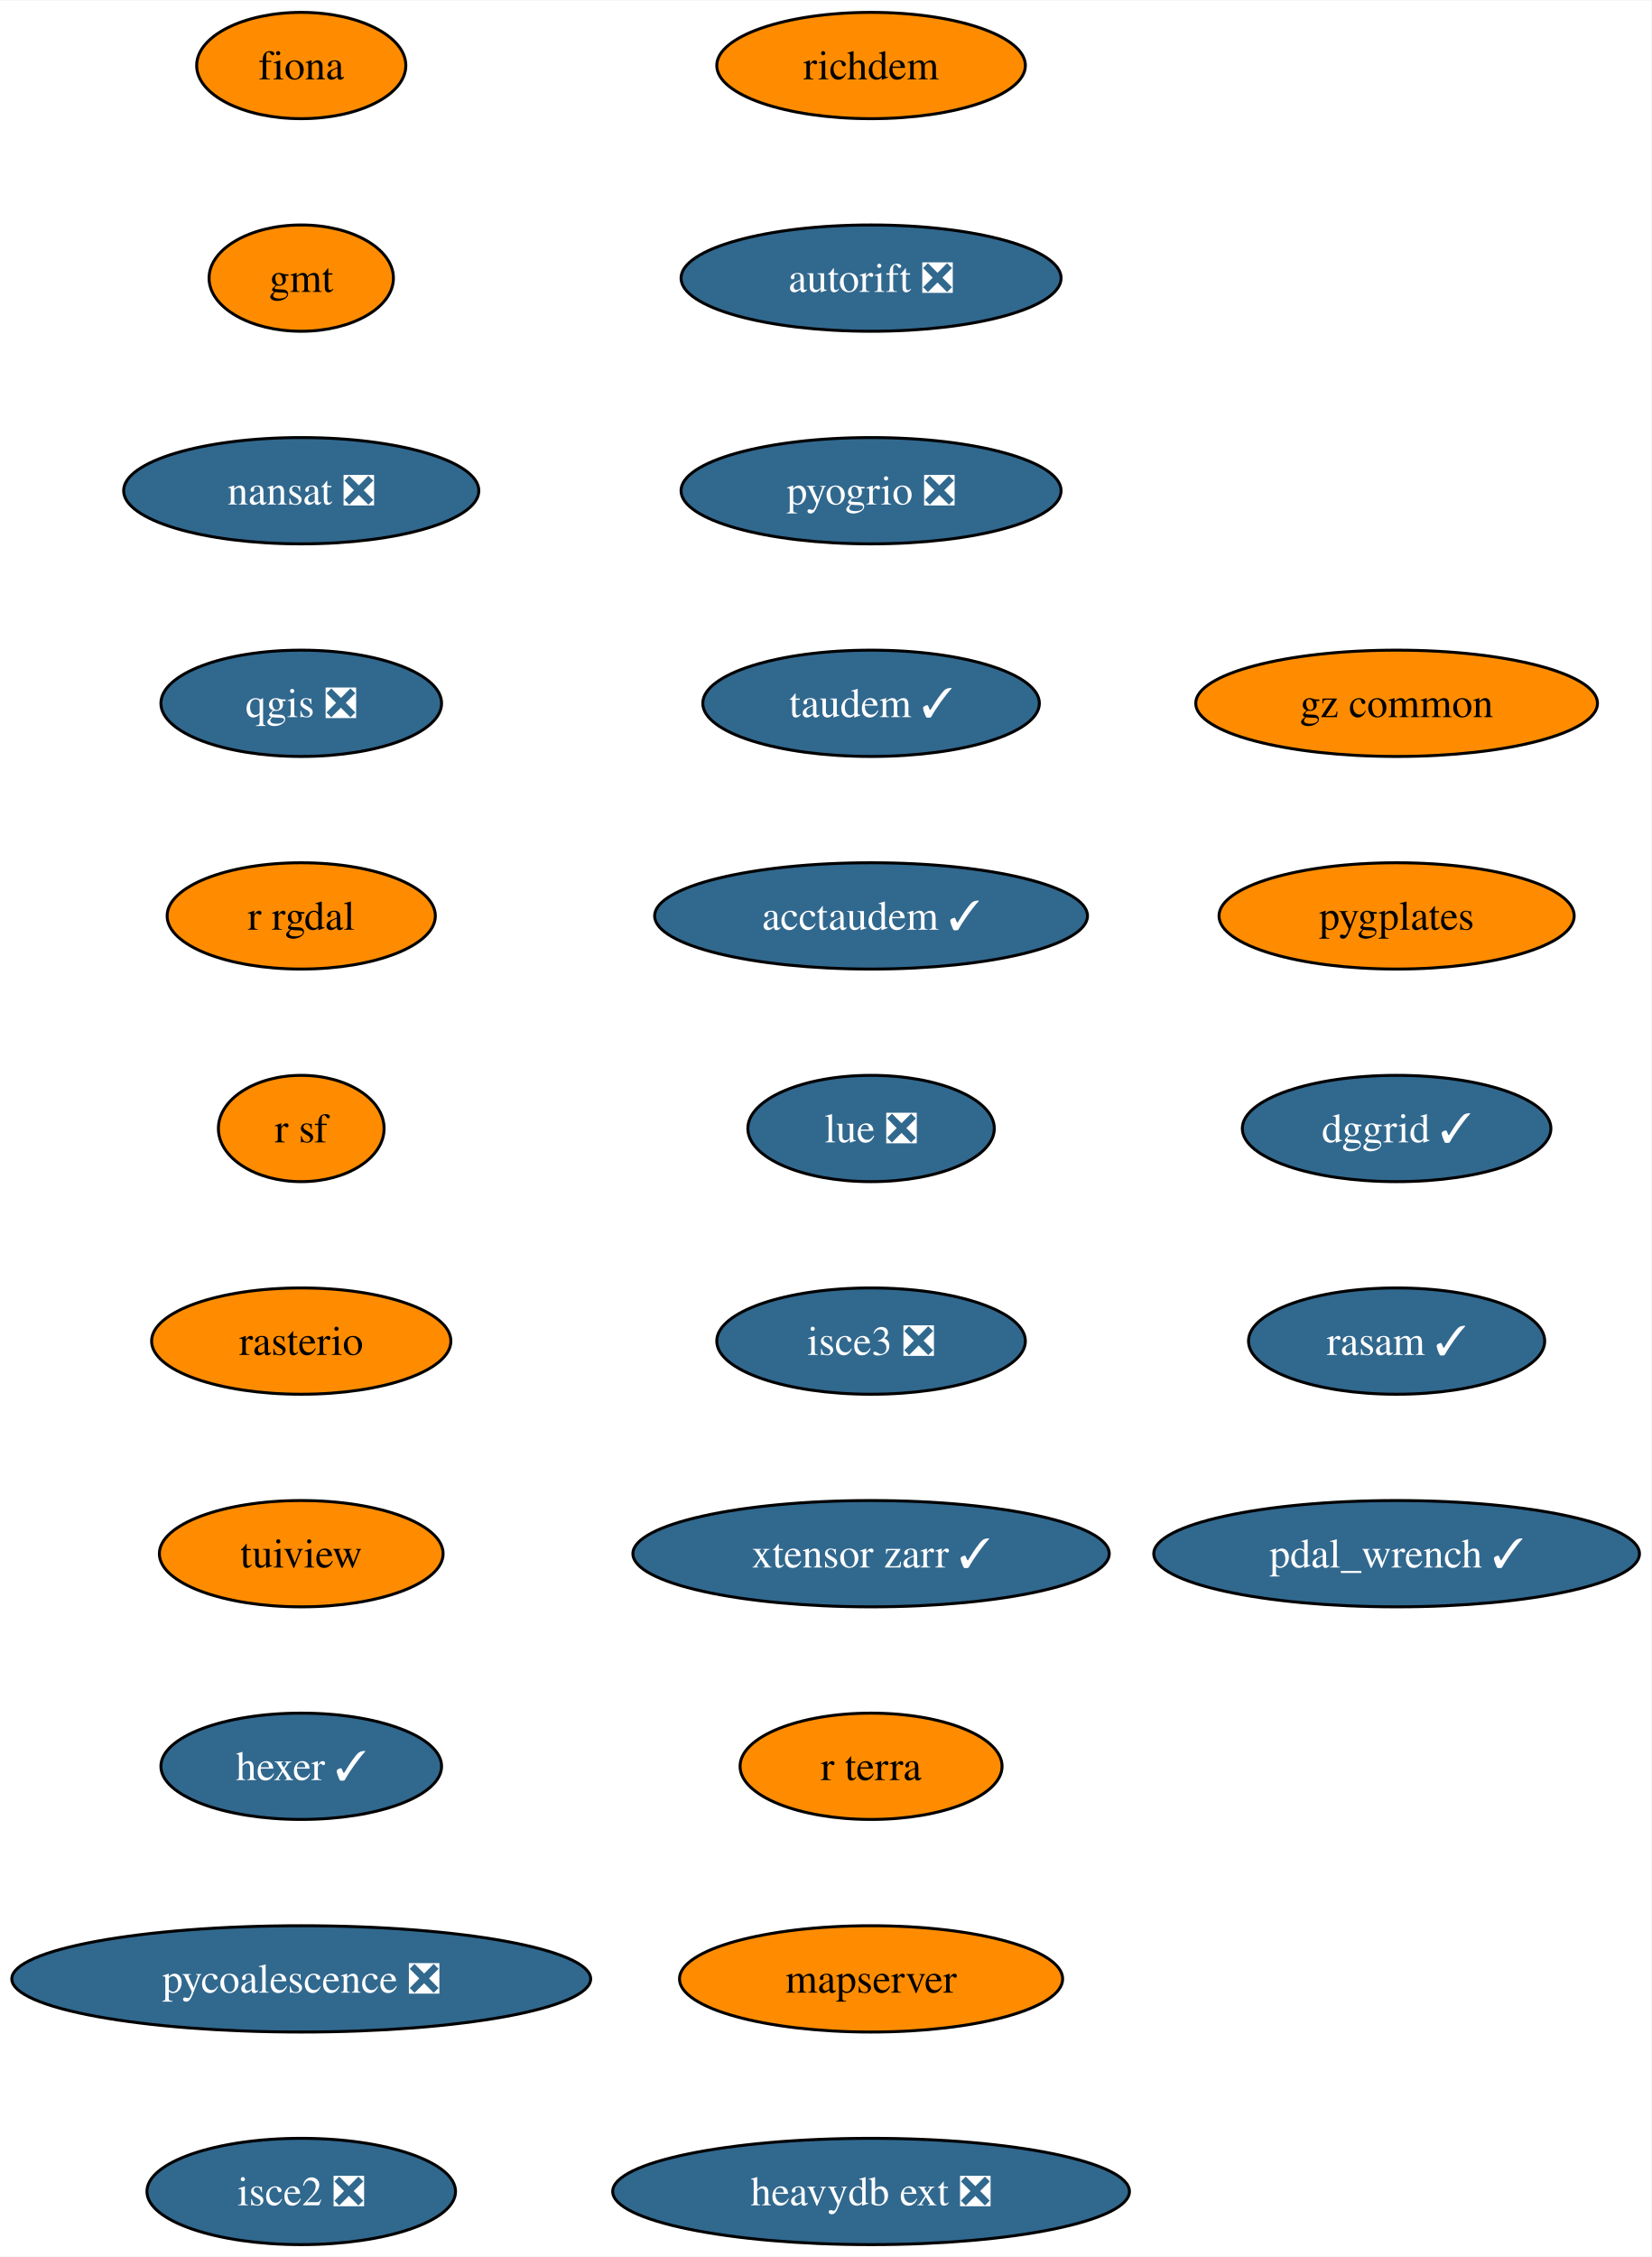
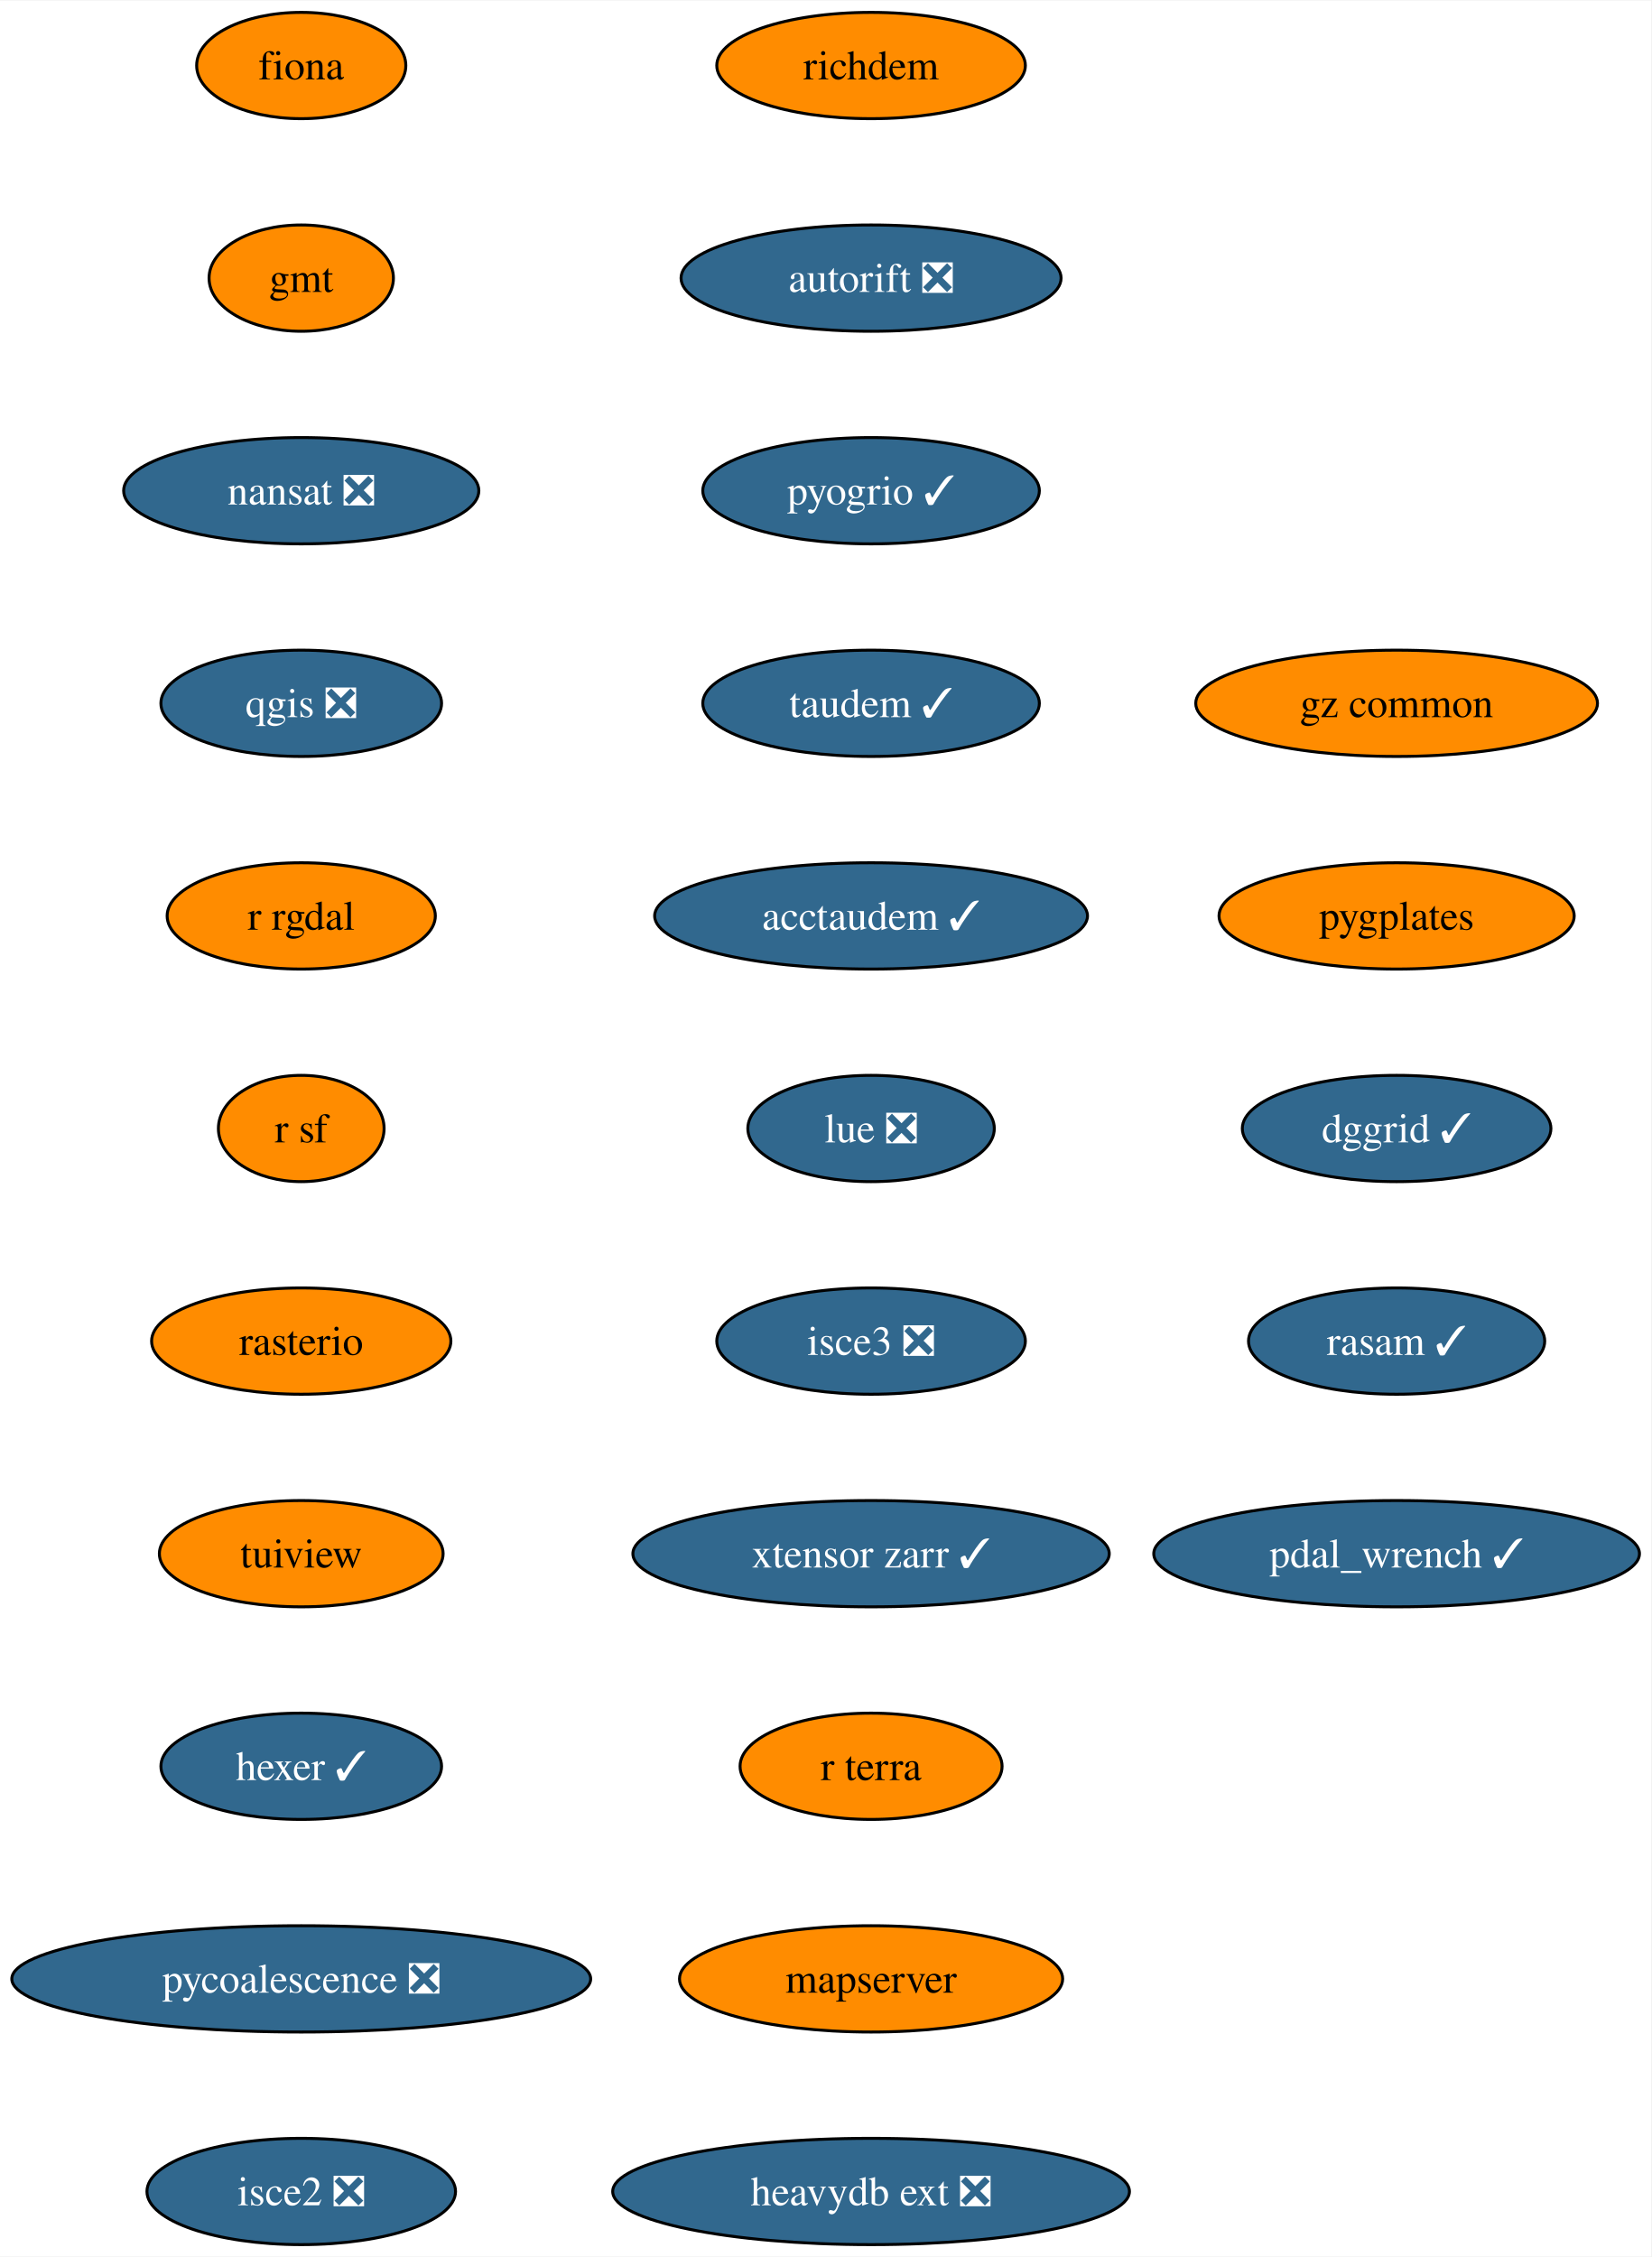
<svg xmlns="http://www.w3.org/2000/svg" xmlns:xlink="http://www.w3.org/1999/xlink" width="559pt" height="764pt" viewBox="0.00 0.00 559.28 764.00">
  <g id="graph0" class="graph" transform="scale(1 1) rotate(0) translate(4 760)">
    <polygon fill="white" stroke="none" points="-4,4 -4,-760 555.28,-760 555.28,4 -4,4" />
    <g id="node1" class="node">
      <g id="a_node1">
        <a xlink:href="https://github.com/conda-forge/fiona-feedstock" xlink:title="fiona">
          <ellipse fill="#ff8c00" stroke="black" cx="98.03" cy="-738" rx="35.42" ry="18" />
          <text text-anchor="middle" x="98.03" y="-733.33" font-family="Times,serif" font-size="14.00">fiona</text>
        </a>
      </g>
    </g>
    <g id="node2" class="node">
      <g id="a_node2">
        <a xlink:href="https://github.com/conda-forge/gmt-feedstock" xlink:title="gmt">
          <ellipse fill="#ff8c00" stroke="black" cx="98.03" cy="-666" rx="31.22" ry="18" />
          <text text-anchor="middle" x="98.03" y="-661.33" font-family="Times,serif" font-size="14.00">gmt</text>
        </a>
      </g>
    </g>
    <g id="node3" class="node">
      <g id="a_node3">
        <a xlink:href="https://github.com/conda-forge/nansat-feedstock/pull/40" xlink:title="nansat ❎">
          <ellipse fill="#31688e" stroke="black" cx="98.03" cy="-594" rx="60.15" ry="18" />
          <text text-anchor="middle" x="98.03" y="-589.33" font-family="Times,serif" font-size="14.00" fill="white">nansat ❎</text>
        </a>
      </g>
    </g>
    <g id="node4" class="node">
      <g id="a_node4">
        <a xlink:href="https://github.com/conda-forge/qgis-feedstock/pull/434" xlink:title="qgis ❎">
          <ellipse fill="#31688e" stroke="black" cx="98.03" cy="-522" rx="47.53" ry="18" />
          <text text-anchor="middle" x="98.03" y="-517.33" font-family="Times,serif" font-size="14.00" fill="white">qgis ❎</text>
        </a>
      </g>
    </g>
    <g id="node5" class="node">
      <g id="a_node5">
        <a xlink:href="https://github.com/conda-forge/r-rgdal-feedstock" xlink:title="r rgdal">
          <ellipse fill="#ff8c00" stroke="black" cx="98.03" cy="-450" rx="45.42" ry="18" />
          <text text-anchor="middle" x="98.03" y="-445.32" font-family="Times,serif" font-size="14.00">r rgdal</text>
        </a>
      </g>
    </g>
    <g id="node6" class="node">
      <g id="a_node6">
        <a xlink:href="https://github.com/conda-forge/r-sf-feedstock" xlink:title="r sf">
          <ellipse fill="#ff8c00" stroke="black" cx="98.03" cy="-378" rx="28.06" ry="18" />
          <text text-anchor="middle" x="98.03" y="-373.32" font-family="Times,serif" font-size="14.00">r sf</text>
        </a>
      </g>
    </g>
    <g id="node7" class="node">
      <g id="a_node7">
        <a xlink:href="https://github.com/conda-forge/rasterio-feedstock" xlink:title="rasterio">
          <ellipse fill="#ff8c00" stroke="black" cx="98.03" cy="-306" rx="50.68" ry="18" />
          <text text-anchor="middle" x="98.03" y="-301.32" font-family="Times,serif" font-size="14.00">rasterio</text>
        </a>
      </g>
    </g>
    <g id="node8" class="node">
      <g id="a_node8">
        <a xlink:href="https://github.com/conda-forge/tuiview-feedstock" xlink:title="tuiview">
          <ellipse fill="#ff8c00" stroke="black" cx="98.03" cy="-234" rx="48.05" ry="18" />
          <text text-anchor="middle" x="98.03" y="-229.32" font-family="Times,serif" font-size="14.00">tuiview</text>
        </a>
      </g>
    </g>
    <g id="node9" class="node">
      <g id="a_node9">
        <a xlink:href="https://github.com/conda-forge/hexer-feedstock/pull/14" xlink:title="hexer ✓">
          <ellipse fill="#31688e" stroke="black" cx="98.03" cy="-162" rx="47.53" ry="18" />
          <text text-anchor="middle" x="98.03" y="-157.32" font-family="Times,serif" font-size="14.00" fill="white">hexer ✓</text>
        </a>
      </g>
    </g>
    <g id="node10" class="node">
      <g id="a_node10">
        <a xlink:href="https://github.com/conda-forge/pycoalescence-feedstock/pull/59" xlink:title="pycoalescence ❎">
          <ellipse fill="#31688e" stroke="black" cx="98.03" cy="-90" rx="98.03" ry="18" />
          <text text-anchor="middle" x="98.03" y="-85.33" font-family="Times,serif" font-size="14.00" fill="white">pycoalescence ❎</text>
        </a>
      </g>
    </g>
    <g id="node11" class="node">
      <g id="a_node11">
        <a xlink:href="https://github.com/conda-forge/isce2-feedstock/pull/68" xlink:title="isce2 ❎">
          <ellipse fill="#31688e" stroke="black" cx="98.03" cy="-18" rx="52.26" ry="18" />
          <text text-anchor="middle" x="98.03" y="-13.32" font-family="Times,serif" font-size="14.00" fill="white">isce2 ❎</text>
        </a>
      </g>
    </g>
    <g id="node12" class="node">
      <g id="a_node12">
        <a xlink:href="https://github.com/conda-forge/richdem-feedstock" xlink:title="richdem">
          <ellipse fill="#ff8c00" stroke="black" cx="291.03" cy="-738" rx="52.26" ry="18" />
          <text text-anchor="middle" x="291.03" y="-733.33" font-family="Times,serif" font-size="14.00">richdem</text>
        </a>
      </g>
    </g>
    <g id="node13" class="node">
      <g id="a_node13">
        <a xlink:href="https://github.com/conda-forge/autorift-feedstock/pull/49" xlink:title="autorift ❎">
          <ellipse fill="#31688e" stroke="black" cx="291.03" cy="-666" rx="64.36" ry="18" />
          <text text-anchor="middle" x="291.03" y="-661.33" font-family="Times,serif" font-size="14.00" fill="white">autorift ❎</text>
        </a>
      </g>
    </g>
    <g id="node14" class="node">
      <g id="a_node14">
-         <a xlink:href="https://github.com/conda-forge/pyogrio-feedstock/pull/46" xlink:title="pyogrio ❎">
-           <ellipse fill="#31688e" stroke="black" cx="291.03" cy="-594" rx="64.36" ry="18" />
-           <text text-anchor="middle" x="291.03" y="-589.33" font-family="Times,serif" font-size="14.00" fill="white">pyogrio ❎</text>
+         <a xlink:href="https://github.com/conda-forge/pyogrio-feedstock/pull/46" xlink:title="pyogrio ✓">
+           <ellipse fill="#31688e" stroke="black" cx="291.03" cy="-594" rx="57" ry="18" />
+           <text text-anchor="middle" x="291.03" y="-589.33" font-family="Times,serif" font-size="14.00" fill="white">pyogrio ✓</text>
        </a>
      </g>
    </g>
    <g id="node15" class="node">
      <g id="a_node15">
        <a xlink:href="https://github.com/conda-forge/taudem-feedstock/pull/18" xlink:title="taudem ✓">
          <ellipse fill="#31688e" stroke="black" cx="291.03" cy="-522" rx="57" ry="18" />
          <text text-anchor="middle" x="291.03" y="-517.33" font-family="Times,serif" font-size="14.00" fill="white">taudem ✓</text>
        </a>
      </g>
    </g>
    <g id="node16" class="node">
      <g id="a_node16">
        <a xlink:href="https://github.com/conda-forge/acctaudem-feedstock/pull/13" xlink:title="acctaudem ✓">
          <ellipse fill="#31688e" stroke="black" cx="291.03" cy="-450" rx="73.3" ry="18" />
          <text text-anchor="middle" x="291.03" y="-445.32" font-family="Times,serif" font-size="14.00" fill="white">acctaudem ✓</text>
        </a>
      </g>
    </g>
    <g id="node17" class="node">
      <g id="a_node17">
        <a xlink:href="https://github.com/conda-forge/lue-feedstock/pull/47" xlink:title="lue ❎">
          <ellipse fill="#31688e" stroke="black" cx="291.03" cy="-378" rx="41.74" ry="18" />
          <text text-anchor="middle" x="291.03" y="-373.32" font-family="Times,serif" font-size="14.00" fill="white">lue ❎</text>
        </a>
      </g>
    </g>
    <g id="node18" class="node">
      <g id="a_node18">
        <a xlink:href="https://github.com/conda-forge/isce3-feedstock/pull/61" xlink:title="isce3 ❎">
          <ellipse fill="#31688e" stroke="black" cx="291.03" cy="-306" rx="52.26" ry="18" />
          <text text-anchor="middle" x="291.03" y="-301.32" font-family="Times,serif" font-size="14.00" fill="white">isce3 ❎</text>
        </a>
      </g>
    </g>
    <g id="node19" class="node">
      <g id="a_node19">
        <a xlink:href="https://github.com/conda-forge/xtensor-zarr-feedstock/pull/14" xlink:title="xtensor zarr ✓">
          <ellipse fill="#31688e" stroke="black" cx="291.03" cy="-234" rx="80.67" ry="18" />
          <text text-anchor="middle" x="291.03" y="-229.32" font-family="Times,serif" font-size="14.00" fill="white">xtensor zarr ✓</text>
        </a>
      </g>
    </g>
    <g id="node20" class="node">
      <g id="a_node20">
        <a xlink:href="https://github.com/conda-forge/r-terra-feedstock" xlink:title="r terra">
          <ellipse fill="#ff8c00" stroke="black" cx="291.03" cy="-162" rx="44.37" ry="18" />
          <text text-anchor="middle" x="291.03" y="-157.32" font-family="Times,serif" font-size="14.00">r terra</text>
        </a>
      </g>
    </g>
    <g id="node21" class="node">
      <g id="a_node21">
        <a xlink:href="https://github.com/conda-forge/mapserver-feedstock" xlink:title="mapserver">
          <ellipse fill="#ff8c00" stroke="black" cx="291.03" cy="-90" rx="64.89" ry="18" />
          <text text-anchor="middle" x="291.03" y="-85.33" font-family="Times,serif" font-size="14.00">mapserver</text>
        </a>
      </g>
    </g>
    <g id="node22" class="node">
      <g id="a_node22">
        <a xlink:href="https://github.com/conda-forge/heavydb-ext-feedstock/pull/72" xlink:title="heavydb ext ❎">
          <ellipse fill="#31688e" stroke="black" cx="291.03" cy="-18" rx="87.51" ry="18" />
          <text text-anchor="middle" x="291.03" y="-13.32" font-family="Times,serif" font-size="14.00" fill="white">heavydb ext ❎</text>
        </a>
      </g>
    </g>
    <g id="node23" class="node">
      <g id="a_node23">
        <a xlink:href="https://github.com/conda-forge/gz-common-feedstock" xlink:title="gz common">
          <ellipse fill="#ff8c00" stroke="black" cx="469.03" cy="-522" rx="68.04" ry="18" />
          <text text-anchor="middle" x="469.03" y="-517.33" font-family="Times,serif" font-size="14.00">gz common</text>
        </a>
      </g>
    </g>
    <g id="node24" class="node">
      <g id="a_node24">
        <a xlink:href="https://github.com/conda-forge/pygplates-feedstock" xlink:title="pygplates">
          <ellipse fill="#ff8c00" stroke="black" cx="469.03" cy="-450" rx="60.15" ry="18" />
          <text text-anchor="middle" x="469.03" y="-445.32" font-family="Times,serif" font-size="14.00">pygplates</text>
        </a>
      </g>
    </g>
    <g id="node25" class="node">
      <g id="a_node25">
        <a xlink:href="https://github.com/conda-forge/dggrid-feedstock/pull/5" xlink:title="dggrid ✓">
          <ellipse fill="#31688e" stroke="black" cx="469.03" cy="-378" rx="52.26" ry="18" />
          <text text-anchor="middle" x="469.03" y="-373.32" font-family="Times,serif" font-size="14.00" fill="white">dggrid ✓</text>
        </a>
      </g>
    </g>
    <g id="node26" class="node">
      <g id="a_node26">
        <a xlink:href="https://github.com/conda-forge/rasam-feedstock/pull/2" xlink:title="rasam ✓">
          <ellipse fill="#31688e" stroke="black" cx="469.03" cy="-306" rx="50.16" ry="18" />
          <text text-anchor="middle" x="469.03" y="-301.32" font-family="Times,serif" font-size="14.00" fill="white">rasam ✓</text>
        </a>
      </g>
    </g>
    <g id="node27" class="node">
      <g id="a_node27">
        <a xlink:href="https://github.com/conda-forge/pdal_wrench-feedstock/pull/4" xlink:title="pdal_wrench ✓">
          <ellipse fill="#31688e" stroke="black" cx="469.03" cy="-234" rx="82.25" ry="18" />
          <text text-anchor="middle" x="469.03" y="-229.32" font-family="Times,serif" font-size="14.00" fill="white">pdal_wrench ✓</text>
        </a>
      </g>
    </g>
  </g>
</svg>
